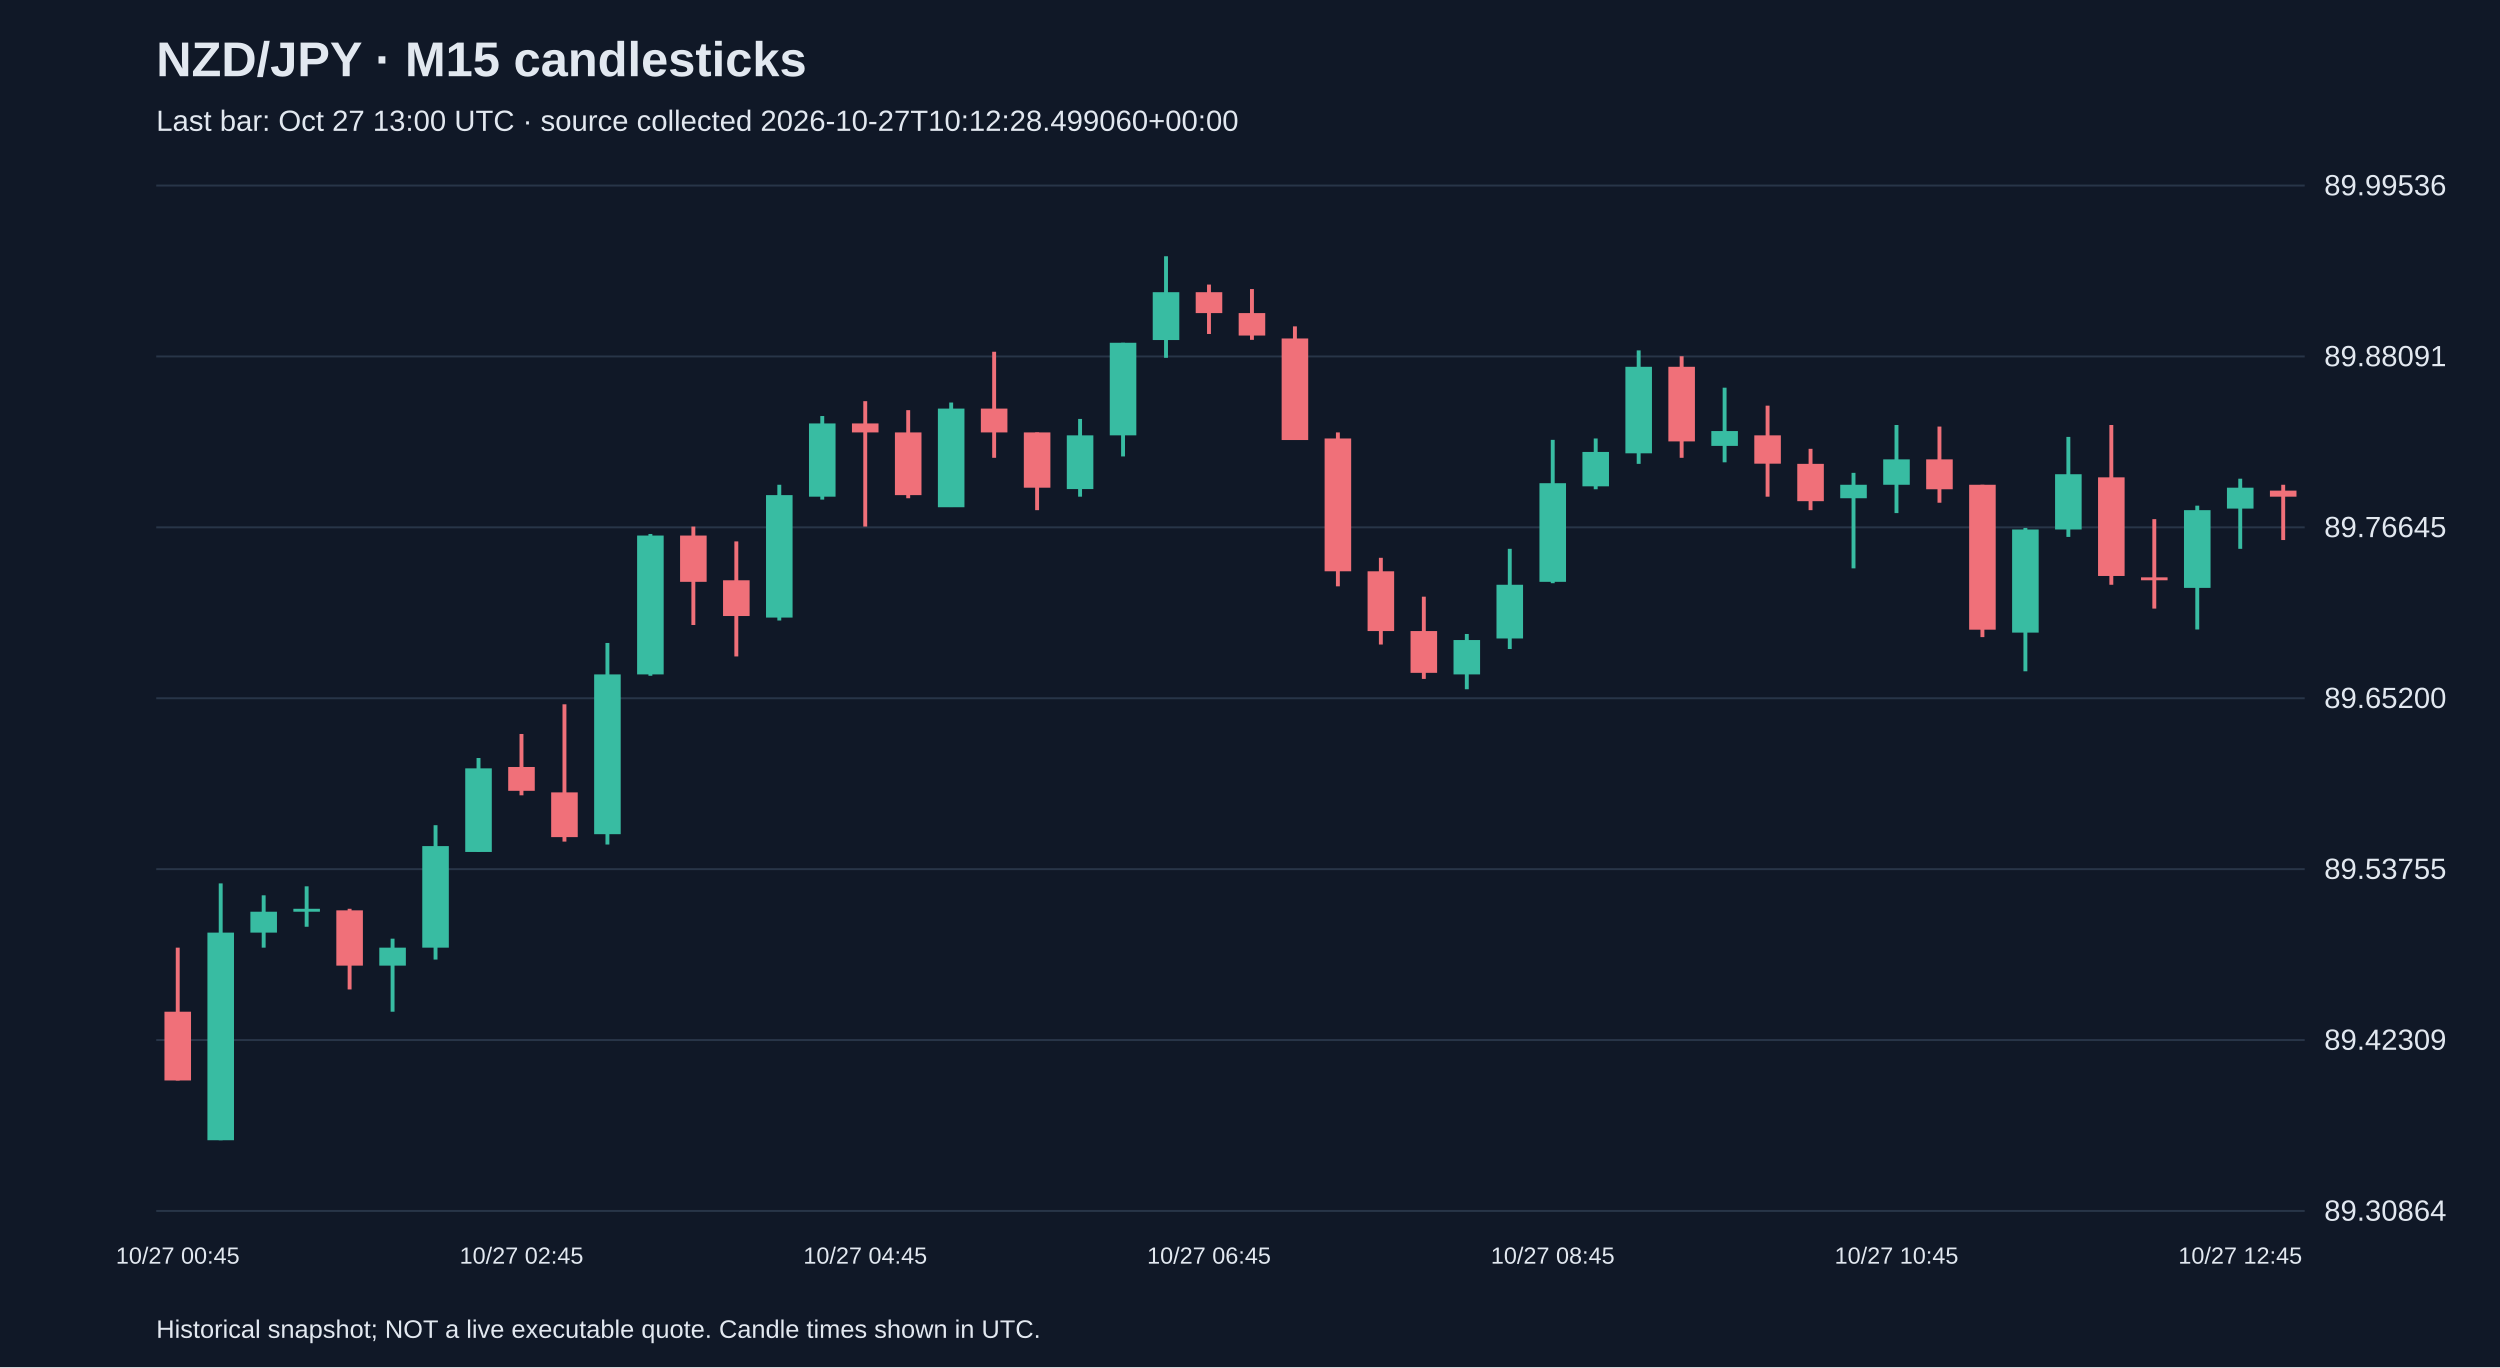
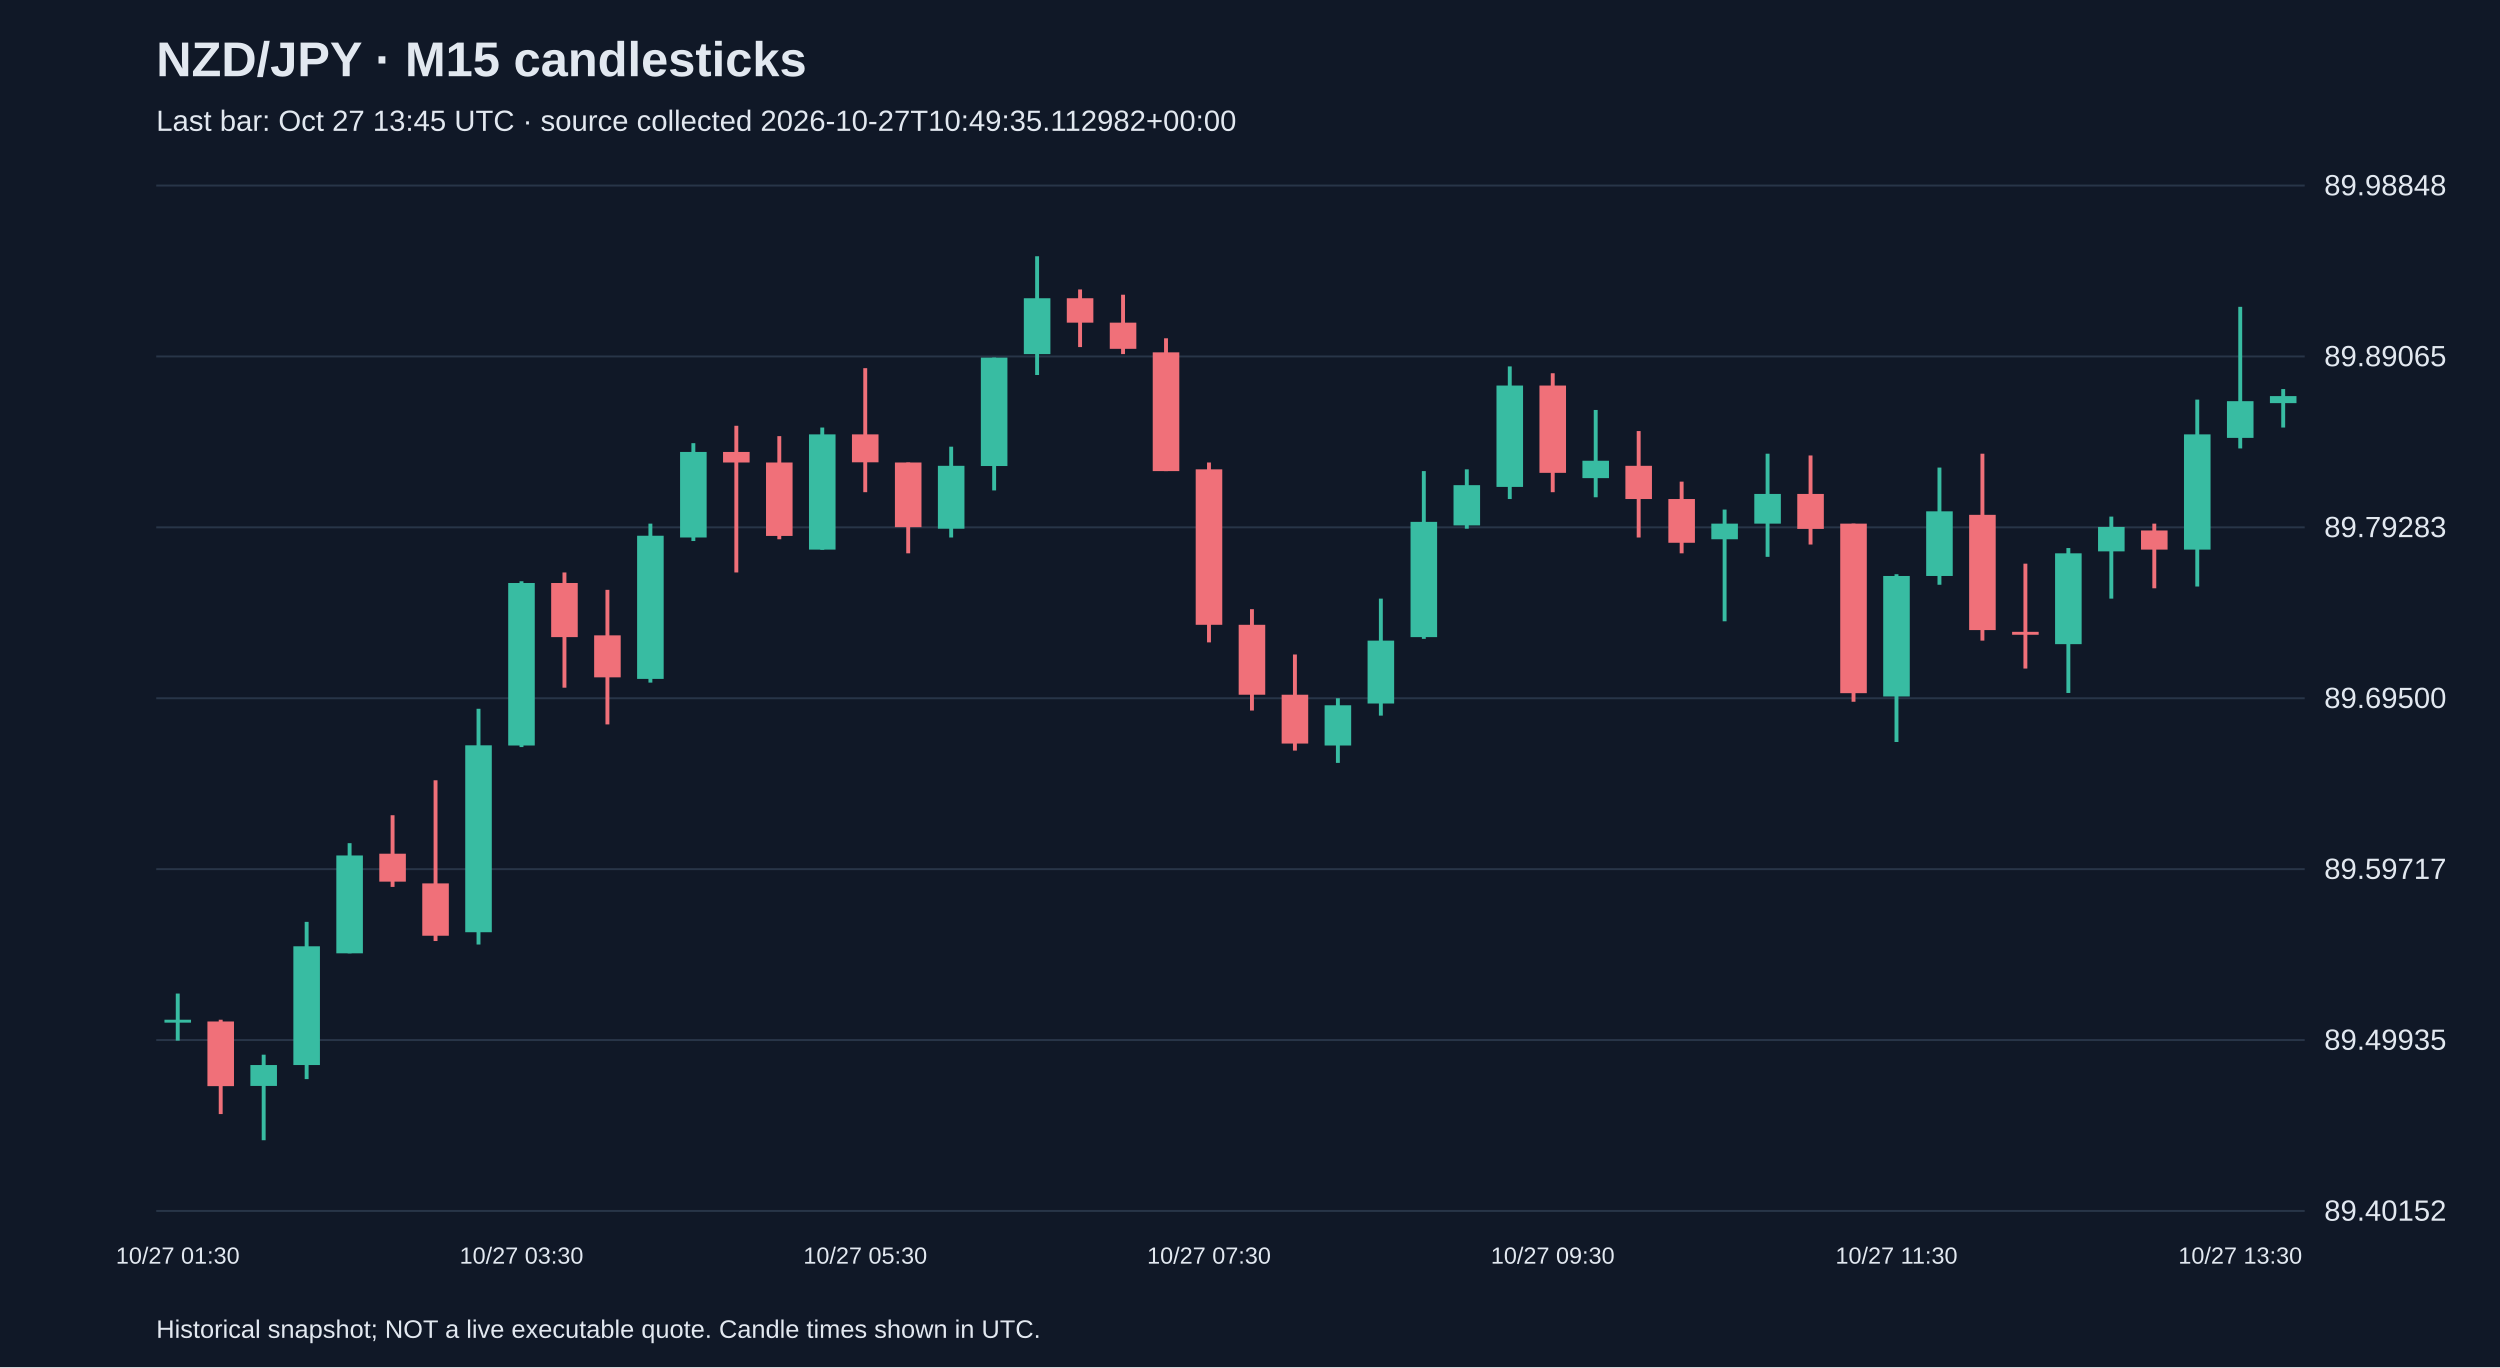
<svg xmlns="http://www.w3.org/2000/svg" viewBox="0 0 1280 700">
  <rect width="100%" height="100%" fill="#101827" />
  <style>text{font-family:Arial,sans-serif;fill:#e2e8f0}</style>
  <text x="80" y="39" font-size="25" font-weight="bold">NZD/JPY · M15 candlesticks</text>
-   <text x="80" y="67" font-size="15" fill="#a6b1c5">Last bar: Oct 27 13:00 UTC · source collected 2026-10-27T10:12:28.499060+00:00</text>
+   <text x="80" y="67" font-size="15" fill="#a6b1c5">Last bar: Oct 27 13:45 UTC · source collected 2026-10-27T10:49:35.112982+00:00</text>
  <line x1="80" y1="620.0" x2="1180" y2="620.0" stroke="#283548" />
-   <text x="1190" y="625.0" font-size="15">89.30864</text>
+   <text x="1190" y="625.0" font-size="15">89.40152</text>
  <line x1="80" y1="532.5" x2="1180" y2="532.5" stroke="#283548" />
-   <text x="1190" y="537.5" font-size="15">89.42309</text>
+   <text x="1190" y="537.5" font-size="15">89.49935</text>
  <line x1="80" y1="445.0" x2="1180" y2="445.0" stroke="#283548" />
-   <text x="1190" y="450.0" font-size="15">89.53755</text>
+   <text x="1190" y="450.0" font-size="15">89.59717</text>
  <line x1="80" y1="357.5" x2="1180" y2="357.5" stroke="#283548" />
-   <text x="1190" y="362.5" font-size="15">89.65200</text>
+   <text x="1190" y="362.5" font-size="15">89.69500</text>
  <line x1="80" y1="270.0" x2="1180" y2="270.0" stroke="#283548" />
-   <text x="1190" y="275.0" font-size="15">89.76645</text>
+   <text x="1190" y="275.0" font-size="15">89.79283</text>
  <line x1="80" y1="182.5" x2="1180" y2="182.5" stroke="#283548" />
-   <text x="1190" y="187.5" font-size="15">89.88091</text>
+   <text x="1190" y="187.5" font-size="15">89.89065</text>
  <line x1="80" y1="95.0" x2="1180" y2="95.0" stroke="#283548" />
-   <text x="1190" y="100.0" font-size="15">89.99536</text>
-   <line x1="91.0" y1="485.2" x2="91.0" y2="553.2" stroke="#f07079" stroke-width="2" />
-   <rect x="84.2" y="518.0" width="13.6" height="35.2" fill="#f07079" />
-   <text x="91.0" y="647" text-anchor="middle" font-size="12">10/27 00:45</text>
-   <line x1="113.0" y1="452.3" x2="113.0" y2="583.8" stroke="#38bca2" stroke-width="2" />
-   <rect x="106.2" y="477.5" width="13.6" height="106.3" fill="#38bca2" />
-   <line x1="135.0" y1="458.4" x2="135.0" y2="485.2" stroke="#38bca2" stroke-width="2" />
-   <rect x="128.2" y="466.8" width="13.6" height="10.7" fill="#38bca2" />
-   <line x1="157.0" y1="453.8" x2="157.0" y2="474.5" stroke="#38bca2" stroke-width="2" />
-   <rect x="150.2" y="465.3" width="13.6" height="1.5" fill="#38bca2" />
-   <line x1="179.0" y1="465.3" x2="179.0" y2="506.6" stroke="#f07079" stroke-width="2" />
-   <rect x="172.2" y="466.1" width="13.6" height="28.3" fill="#f07079" />
-   <line x1="201.0" y1="480.6" x2="201.0" y2="518.0" stroke="#38bca2" stroke-width="2" />
-   <rect x="194.2" y="485.2" width="13.6" height="9.2" fill="#38bca2" />
-   <line x1="223.0" y1="422.5" x2="223.0" y2="491.3" stroke="#38bca2" stroke-width="2" />
-   <rect x="216.2" y="433.2" width="13.6" height="52.0" fill="#38bca2" />
-   <line x1="245.0" y1="388.1" x2="245.0" y2="436.2" stroke="#38bca2" stroke-width="2" />
-   <rect x="238.2" y="393.4" width="13.6" height="42.8" fill="#38bca2" />
-   <line x1="267.0" y1="375.8" x2="267.0" y2="407.2" stroke="#f07079" stroke-width="2" />
-   <rect x="260.2" y="392.7" width="13.6" height="12.2" fill="#f07079" />
-   <text x="267.0" y="647" text-anchor="middle" font-size="12">10/27 02:45</text>
-   <line x1="289.0" y1="360.6" x2="289.0" y2="430.9" stroke="#f07079" stroke-width="2" />
-   <rect x="282.2" y="405.7" width="13.6" height="22.9" fill="#f07079" />
-   <line x1="311.0" y1="329.2" x2="311.0" y2="432.4" stroke="#38bca2" stroke-width="2" />
-   <rect x="304.2" y="345.3" width="13.6" height="81.8" fill="#38bca2" />
-   <line x1="333.0" y1="273.4" x2="333.0" y2="346.0" stroke="#38bca2" stroke-width="2" />
-   <rect x="326.2" y="274.2" width="13.6" height="71.1" fill="#38bca2" />
-   <line x1="355.0" y1="269.6" x2="355.0" y2="320.0" stroke="#f07079" stroke-width="2" />
-   <rect x="348.2" y="274.2" width="13.6" height="23.7" fill="#f07079" />
-   <line x1="377.0" y1="277.2" x2="377.0" y2="336.1" stroke="#f07079" stroke-width="2" />
-   <rect x="370.2" y="297.1" width="13.6" height="18.3" fill="#f07079" />
-   <line x1="399.0" y1="248.2" x2="399.0" y2="317.7" stroke="#38bca2" stroke-width="2" />
-   <rect x="392.2" y="253.5" width="13.6" height="62.7" fill="#38bca2" />
-   <line x1="421.0" y1="213.0" x2="421.0" y2="255.8" stroke="#38bca2" stroke-width="2" />
-   <rect x="414.2" y="216.8" width="13.6" height="37.5" fill="#38bca2" />
-   <line x1="443.0" y1="205.4" x2="443.0" y2="269.6" stroke="#f07079" stroke-width="2" />
-   <rect x="436.2" y="216.8" width="13.6" height="4.6" fill="#f07079" />
-   <text x="443.0" y="647" text-anchor="middle" font-size="12">10/27 04:45</text>
-   <line x1="465.0" y1="210.0" x2="465.0" y2="255.1" stroke="#f07079" stroke-width="2" />
-   <rect x="458.2" y="221.4" width="13.6" height="32.1" fill="#f07079" />
-   <line x1="487.0" y1="206.1" x2="487.0" y2="259.6" stroke="#38bca2" stroke-width="2" />
-   <rect x="480.2" y="209.2" width="13.6" height="50.5" fill="#38bca2" />
-   <line x1="509.0" y1="180.1" x2="509.0" y2="234.4" stroke="#f07079" stroke-width="2" />
-   <rect x="502.2" y="209.2" width="13.6" height="12.2" fill="#f07079" />
-   <line x1="531.0" y1="221.4" x2="531.0" y2="261.2" stroke="#f07079" stroke-width="2" />
-   <rect x="524.2" y="221.4" width="13.6" height="28.3" fill="#f07079" />
-   <line x1="553.0" y1="214.5" x2="553.0" y2="254.3" stroke="#38bca2" stroke-width="2" />
-   <rect x="546.2" y="222.9" width="13.6" height="27.5" fill="#38bca2" />
-   <line x1="575.0" y1="175.5" x2="575.0" y2="233.7" stroke="#38bca2" stroke-width="2" />
-   <rect x="568.2" y="175.5" width="13.6" height="47.4" fill="#38bca2" />
-   <line x1="597.0" y1="131.2" x2="597.0" y2="183.2" stroke="#38bca2" stroke-width="2" />
-   <rect x="590.2" y="149.6" width="13.6" height="24.5" fill="#38bca2" />
-   <line x1="619.0" y1="145.7" x2="619.0" y2="171.0" stroke="#f07079" stroke-width="2" />
-   <rect x="612.2" y="149.6" width="13.6" height="10.7" fill="#f07079" />
-   <text x="619.0" y="647" text-anchor="middle" font-size="12">10/27 06:45</text>
-   <line x1="641.0" y1="148.0" x2="641.0" y2="174.0" stroke="#f07079" stroke-width="2" />
-   <rect x="634.2" y="160.3" width="13.6" height="11.5" fill="#f07079" />
-   <line x1="663.0" y1="167.1" x2="663.0" y2="225.2" stroke="#f07079" stroke-width="2" />
-   <rect x="656.2" y="173.3" width="13.6" height="52.0" fill="#f07079" />
-   <line x1="685.0" y1="221.4" x2="685.0" y2="300.2" stroke="#f07079" stroke-width="2" />
-   <rect x="678.2" y="224.5" width="13.6" height="68.0" fill="#f07079" />
-   <line x1="707.0" y1="285.6" x2="707.0" y2="330.0" stroke="#f07079" stroke-width="2" />
-   <rect x="700.2" y="292.5" width="13.6" height="30.6" fill="#f07079" />
-   <line x1="729.0" y1="305.5" x2="729.0" y2="347.6" stroke="#f07079" stroke-width="2" />
-   <rect x="722.2" y="323.1" width="13.6" height="21.4" fill="#f07079" />
-   <line x1="751.0" y1="324.6" x2="751.0" y2="352.9" stroke="#38bca2" stroke-width="2" />
-   <rect x="744.2" y="327.7" width="13.6" height="17.6" fill="#38bca2" />
-   <line x1="773.0" y1="281.0" x2="773.0" y2="332.3" stroke="#38bca2" stroke-width="2" />
-   <rect x="766.2" y="299.4" width="13.6" height="27.5" fill="#38bca2" />
-   <line x1="795.0" y1="225.2" x2="795.0" y2="298.6" stroke="#38bca2" stroke-width="2" />
-   <rect x="788.2" y="247.4" width="13.6" height="50.5" fill="#38bca2" />
-   <text x="795.0" y="647" text-anchor="middle" font-size="12">10/27 08:45</text>
-   <line x1="817.0" y1="224.5" x2="817.0" y2="250.5" stroke="#38bca2" stroke-width="2" />
-   <rect x="810.2" y="231.4" width="13.6" height="17.6" fill="#38bca2" />
-   <line x1="839.0" y1="179.4" x2="839.0" y2="237.5" stroke="#38bca2" stroke-width="2" />
-   <rect x="832.2" y="187.8" width="13.6" height="44.3" fill="#38bca2" />
-   <line x1="861.0" y1="182.4" x2="861.0" y2="234.4" stroke="#f07079" stroke-width="2" />
-   <rect x="854.2" y="187.8" width="13.6" height="38.2" fill="#f07079" />
-   <line x1="883.0" y1="198.5" x2="883.0" y2="236.7" stroke="#38bca2" stroke-width="2" />
-   <rect x="876.2" y="220.7" width="13.6" height="7.6" fill="#38bca2" />
-   <line x1="905.0" y1="207.7" x2="905.0" y2="254.3" stroke="#f07079" stroke-width="2" />
-   <rect x="898.2" y="222.9" width="13.6" height="14.5" fill="#f07079" />
-   <line x1="927.0" y1="229.8" x2="927.0" y2="261.2" stroke="#f07079" stroke-width="2" />
-   <rect x="920.2" y="237.5" width="13.6" height="19.1" fill="#f07079" />
-   <line x1="949.0" y1="242.1" x2="949.0" y2="291.0" stroke="#38bca2" stroke-width="2" />
-   <rect x="942.2" y="248.2" width="13.6" height="6.9" fill="#38bca2" />
-   <line x1="971.0" y1="217.6" x2="971.0" y2="262.7" stroke="#38bca2" stroke-width="2" />
-   <rect x="964.2" y="235.2" width="13.6" height="13.0" fill="#38bca2" />
-   <text x="971.0" y="647" text-anchor="middle" font-size="12">10/27 10:45</text>
-   <line x1="993.0" y1="218.4" x2="993.0" y2="257.4" stroke="#f07079" stroke-width="2" />
-   <rect x="986.2" y="235.2" width="13.6" height="15.3" fill="#f07079" />
-   <line x1="1015.0" y1="248.2" x2="1015.0" y2="326.2" stroke="#f07079" stroke-width="2" />
-   <rect x="1008.2" y="248.2" width="13.6" height="74.2" fill="#f07079" />
-   <line x1="1037.0" y1="270.3" x2="1037.0" y2="343.7" stroke="#38bca2" stroke-width="2" />
-   <rect x="1030.2" y="271.1" width="13.6" height="52.8" fill="#38bca2" />
-   <line x1="1059.0" y1="223.7" x2="1059.0" y2="274.9" stroke="#38bca2" stroke-width="2" />
-   <rect x="1052.2" y="242.8" width="13.6" height="28.3" fill="#38bca2" />
-   <line x1="1081.0" y1="217.6" x2="1081.0" y2="299.4" stroke="#f07079" stroke-width="2" />
-   <rect x="1074.2" y="244.4" width="13.6" height="50.5" fill="#f07079" />
-   <line x1="1103.0" y1="265.8" x2="1103.0" y2="311.6" stroke="#f07079" stroke-width="2" />
-   <rect x="1096.2" y="295.6" width="13.6" height="1.5" fill="#f07079" />
-   <line x1="1125.0" y1="258.9" x2="1125.0" y2="322.3" stroke="#38bca2" stroke-width="2" />
-   <rect x="1118.2" y="261.2" width="13.6" height="39.8" fill="#38bca2" />
-   <line x1="1147.0" y1="245.1" x2="1147.0" y2="281.0" stroke="#38bca2" stroke-width="2" />
-   <rect x="1140.2" y="249.7" width="13.6" height="10.7" fill="#38bca2" />
-   <text x="1147.0" y="647" text-anchor="middle" font-size="12">10/27 12:45</text>
-   <line x1="1169.0" y1="248.2" x2="1169.0" y2="276.5" stroke="#f07079" stroke-width="2" />
-   <rect x="1162.2" y="251.2" width="13.6" height="3.1" fill="#f07079" />
+   <text x="1190" y="100.0" font-size="15">89.98848</text>
+   <line x1="91.0" y1="508.7" x2="91.0" y2="532.8" stroke="#38bca2" stroke-width="2" />
+   <rect x="84.2" y="522.1" width="13.6" height="1.5" fill="#38bca2" />
+   <text x="91.0" y="647" text-anchor="middle" font-size="12">10/27 01:30</text>
+   <line x1="113.0" y1="522.1" x2="113.0" y2="570.4" stroke="#f07079" stroke-width="2" />
+   <rect x="106.2" y="523.0" width="13.6" height="33.1" fill="#f07079" />
+   <line x1="135.0" y1="540.0" x2="135.0" y2="583.8" stroke="#38bca2" stroke-width="2" />
+   <rect x="128.2" y="545.3" width="13.6" height="10.7" fill="#38bca2" />
+   <line x1="157.0" y1="472.0" x2="157.0" y2="552.5" stroke="#38bca2" stroke-width="2" />
+   <rect x="150.2" y="484.5" width="13.6" height="60.8" fill="#38bca2" />
+   <line x1="179.0" y1="431.7" x2="179.0" y2="488.1" stroke="#38bca2" stroke-width="2" />
+   <rect x="172.2" y="438.0" width="13.6" height="50.1" fill="#38bca2" />
+   <line x1="201.0" y1="417.4" x2="201.0" y2="454.1" stroke="#f07079" stroke-width="2" />
+   <rect x="194.2" y="437.1" width="13.6" height="14.3" fill="#f07079" />
+   <line x1="223.0" y1="399.5" x2="223.0" y2="481.8" stroke="#f07079" stroke-width="2" />
+   <rect x="216.2" y="452.3" width="13.6" height="26.8" fill="#f07079" />
+   <line x1="245.0" y1="362.9" x2="245.0" y2="483.6" stroke="#38bca2" stroke-width="2" />
+   <rect x="238.2" y="381.6" width="13.6" height="95.7" fill="#38bca2" />
+   <line x1="267.0" y1="297.6" x2="267.0" y2="382.5" stroke="#38bca2" stroke-width="2" />
+   <rect x="260.2" y="298.5" width="13.6" height="83.2" fill="#38bca2" />
+   <text x="267.0" y="647" text-anchor="middle" font-size="12">10/27 03:30</text>
+   <line x1="289.0" y1="293.1" x2="289.0" y2="352.1" stroke="#f07079" stroke-width="2" />
+   <rect x="282.2" y="298.5" width="13.6" height="27.7" fill="#f07079" />
+   <line x1="311.0" y1="302.0" x2="311.0" y2="370.9" stroke="#f07079" stroke-width="2" />
+   <rect x="304.2" y="325.3" width="13.6" height="21.5" fill="#f07079" />
+   <line x1="333.0" y1="268.1" x2="333.0" y2="349.5" stroke="#38bca2" stroke-width="2" />
+   <rect x="326.2" y="274.3" width="13.6" height="73.3" fill="#38bca2" />
+   <line x1="355.0" y1="226.9" x2="355.0" y2="277.0" stroke="#38bca2" stroke-width="2" />
+   <rect x="348.2" y="231.4" width="13.6" height="43.8" fill="#38bca2" />
+   <line x1="377.0" y1="218.0" x2="377.0" y2="293.1" stroke="#f07079" stroke-width="2" />
+   <rect x="370.2" y="231.4" width="13.6" height="5.4" fill="#f07079" />
+   <line x1="399.0" y1="223.3" x2="399.0" y2="276.1" stroke="#f07079" stroke-width="2" />
+   <rect x="392.2" y="236.8" width="13.6" height="37.6" fill="#f07079" />
+   <line x1="421.0" y1="218.9" x2="421.0" y2="281.5" stroke="#38bca2" stroke-width="2" />
+   <rect x="414.2" y="222.4" width="13.6" height="59.0" fill="#38bca2" />
+   <line x1="443.0" y1="188.5" x2="443.0" y2="252.0" stroke="#f07079" stroke-width="2" />
+   <rect x="436.2" y="222.4" width="13.6" height="14.3" fill="#f07079" />
+   <text x="443.0" y="647" text-anchor="middle" font-size="12">10/27 05:30</text>
+   <line x1="465.0" y1="236.8" x2="465.0" y2="283.3" stroke="#f07079" stroke-width="2" />
+   <rect x="458.2" y="236.8" width="13.6" height="33.1" fill="#f07079" />
+   <line x1="487.0" y1="228.7" x2="487.0" y2="275.2" stroke="#38bca2" stroke-width="2" />
+   <rect x="480.2" y="238.5" width="13.6" height="32.2" fill="#38bca2" />
+   <line x1="509.0" y1="183.1" x2="509.0" y2="251.1" stroke="#38bca2" stroke-width="2" />
+   <rect x="502.2" y="183.1" width="13.6" height="55.5" fill="#38bca2" />
+   <line x1="531.0" y1="131.2" x2="531.0" y2="192.0" stroke="#38bca2" stroke-width="2" />
+   <rect x="524.2" y="152.7" width="13.6" height="28.6" fill="#38bca2" />
+   <line x1="553.0" y1="148.2" x2="553.0" y2="177.7" stroke="#f07079" stroke-width="2" />
+   <rect x="546.2" y="152.7" width="13.6" height="12.5" fill="#f07079" />
+   <line x1="575.0" y1="150.9" x2="575.0" y2="181.3" stroke="#f07079" stroke-width="2" />
+   <rect x="568.2" y="165.2" width="13.6" height="13.4" fill="#f07079" />
+   <line x1="597.0" y1="173.2" x2="597.0" y2="241.2" stroke="#f07079" stroke-width="2" />
+   <rect x="590.2" y="180.4" width="13.6" height="60.8" fill="#f07079" />
+   <line x1="619.0" y1="236.8" x2="619.0" y2="328.9" stroke="#f07079" stroke-width="2" />
+   <rect x="612.2" y="240.3" width="13.6" height="79.6" fill="#f07079" />
+   <text x="619.0" y="647" text-anchor="middle" font-size="12">10/27 07:30</text>
+   <line x1="641.0" y1="311.9" x2="641.0" y2="363.8" stroke="#f07079" stroke-width="2" />
+   <rect x="634.2" y="319.9" width="13.6" height="35.8" fill="#f07079" />
+   <line x1="663.0" y1="335.1" x2="663.0" y2="384.3" stroke="#f07079" stroke-width="2" />
+   <rect x="656.2" y="355.7" width="13.6" height="25.0" fill="#f07079" />
+   <line x1="685.0" y1="357.5" x2="685.0" y2="390.6" stroke="#38bca2" stroke-width="2" />
+   <rect x="678.2" y="361.1" width="13.6" height="20.6" fill="#38bca2" />
+   <line x1="707.0" y1="306.5" x2="707.0" y2="366.4" stroke="#38bca2" stroke-width="2" />
+   <rect x="700.2" y="328.0" width="13.6" height="32.2" fill="#38bca2" />
+   <line x1="729.0" y1="241.2" x2="729.0" y2="327.1" stroke="#38bca2" stroke-width="2" />
+   <rect x="722.2" y="267.2" width="13.6" height="59.0" fill="#38bca2" />
+   <line x1="751.0" y1="240.3" x2="751.0" y2="270.7" stroke="#38bca2" stroke-width="2" />
+   <rect x="744.2" y="248.4" width="13.6" height="20.6" fill="#38bca2" />
+   <line x1="773.0" y1="187.6" x2="773.0" y2="255.5" stroke="#38bca2" stroke-width="2" />
+   <rect x="766.2" y="197.4" width="13.6" height="51.9" fill="#38bca2" />
+   <line x1="795.0" y1="191.1" x2="795.0" y2="252.0" stroke="#f07079" stroke-width="2" />
+   <rect x="788.2" y="197.4" width="13.6" height="44.7" fill="#f07079" />
+   <text x="795.0" y="647" text-anchor="middle" font-size="12">10/27 09:30</text>
+   <line x1="817.0" y1="209.9" x2="817.0" y2="254.6" stroke="#38bca2" stroke-width="2" />
+   <rect x="810.2" y="235.9" width="13.6" height="8.9" fill="#38bca2" />
+   <line x1="839.0" y1="220.7" x2="839.0" y2="275.2" stroke="#f07079" stroke-width="2" />
+   <rect x="832.2" y="238.5" width="13.6" height="17.0" fill="#f07079" />
+   <line x1="861.0" y1="246.6" x2="861.0" y2="283.3" stroke="#f07079" stroke-width="2" />
+   <rect x="854.2" y="255.5" width="13.6" height="22.4" fill="#f07079" />
+   <line x1="883.0" y1="260.9" x2="883.0" y2="318.1" stroke="#38bca2" stroke-width="2" />
+   <rect x="876.2" y="268.1" width="13.6" height="8.0" fill="#38bca2" />
+   <line x1="905.0" y1="232.3" x2="905.0" y2="285.1" stroke="#38bca2" stroke-width="2" />
+   <rect x="898.2" y="252.9" width="13.6" height="15.2" fill="#38bca2" />
+   <line x1="927.0" y1="233.2" x2="927.0" y2="278.8" stroke="#f07079" stroke-width="2" />
+   <rect x="920.2" y="252.9" width="13.6" height="17.9" fill="#f07079" />
+   <line x1="949.0" y1="268.1" x2="949.0" y2="359.3" stroke="#f07079" stroke-width="2" />
+   <rect x="942.2" y="268.1" width="13.6" height="86.8" fill="#f07079" />
+   <line x1="971.0" y1="294.0" x2="971.0" y2="379.9" stroke="#38bca2" stroke-width="2" />
+   <rect x="964.2" y="294.9" width="13.6" height="61.7" fill="#38bca2" />
+   <text x="971.0" y="647" text-anchor="middle" font-size="12">10/27 11:30</text>
+   <line x1="993.0" y1="239.4" x2="993.0" y2="299.4" stroke="#38bca2" stroke-width="2" />
+   <rect x="986.2" y="261.8" width="13.6" height="33.1" fill="#38bca2" />
+   <line x1="1015.0" y1="232.3" x2="1015.0" y2="328.0" stroke="#f07079" stroke-width="2" />
+   <rect x="1008.2" y="263.6" width="13.6" height="59.0" fill="#f07079" />
+   <line x1="1037.0" y1="288.6" x2="1037.0" y2="342.3" stroke="#f07079" stroke-width="2" />
+   <rect x="1030.2" y="323.5" width="13.6" height="1.5" fill="#f07079" />
+   <line x1="1059.0" y1="280.6" x2="1059.0" y2="354.8" stroke="#38bca2" stroke-width="2" />
+   <rect x="1052.2" y="283.3" width="13.6" height="46.5" fill="#38bca2" />
+   <line x1="1081.0" y1="264.5" x2="1081.0" y2="306.5" stroke="#38bca2" stroke-width="2" />
+   <rect x="1074.2" y="269.8" width="13.6" height="12.5" fill="#38bca2" />
+   <line x1="1103.0" y1="268.1" x2="1103.0" y2="301.2" stroke="#f07079" stroke-width="2" />
+   <rect x="1096.2" y="271.6" width="13.6" height="9.8" fill="#f07079" />
+   <line x1="1125.0" y1="204.6" x2="1125.0" y2="300.3" stroke="#38bca2" stroke-width="2" />
+   <rect x="1118.2" y="222.4" width="13.6" height="59.0" fill="#38bca2" />
+   <line x1="1147.0" y1="157.1" x2="1147.0" y2="229.6" stroke="#38bca2" stroke-width="2" />
+   <rect x="1140.2" y="205.4" width="13.6" height="18.8" fill="#38bca2" />
+   <text x="1147.0" y="647" text-anchor="middle" font-size="12">10/27 13:30</text>
+   <line x1="1169.0" y1="199.2" x2="1169.0" y2="218.9" stroke="#38bca2" stroke-width="2" />
+   <rect x="1162.2" y="202.8" width="13.6" height="3.6" fill="#38bca2" />
  <text x="80" y="685" font-size="13">Historical snapshot; NOT a live executable quote. Candle times shown in UTC.</text>
</svg>
